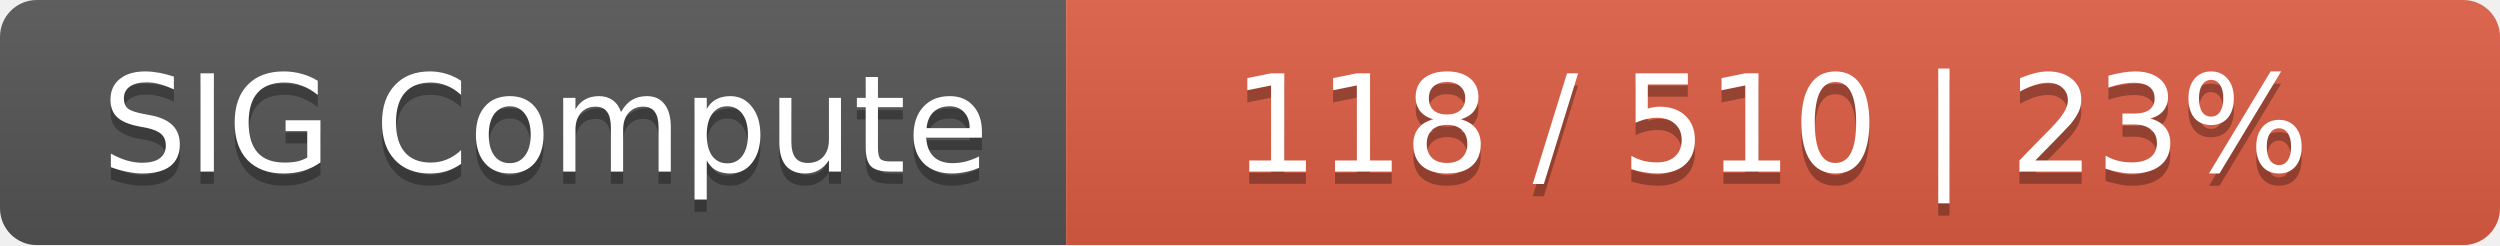
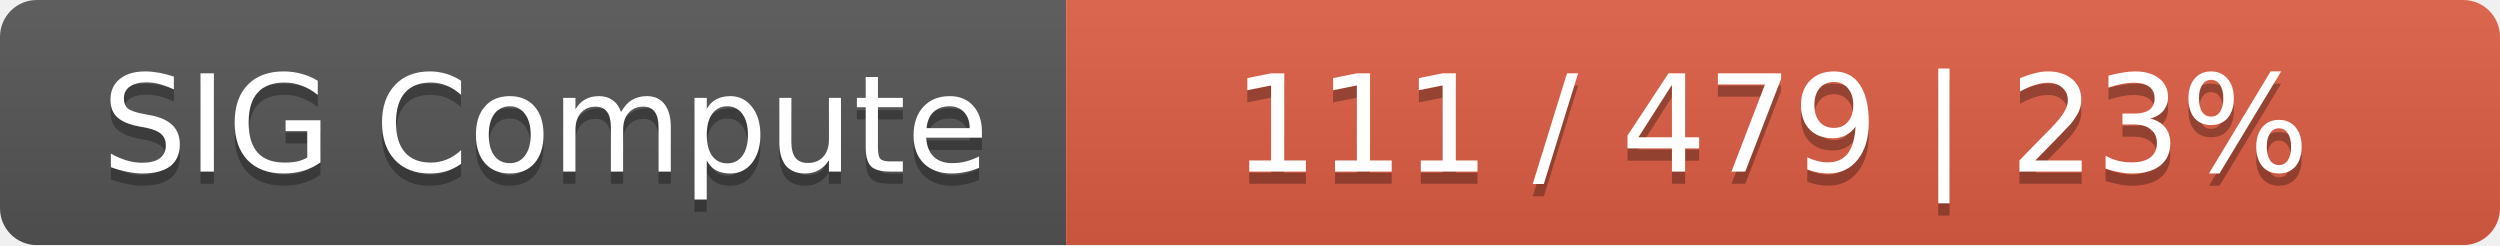
<svg xmlns="http://www.w3.org/2000/svg" width="204" height="20">
  <linearGradient id="smooth" x2="0" y2="100%">
    <stop offset="0" stop-color="#bbb" stop-opacity=".1" />
    <stop offset="1" stop-opacity=".1" />
  </linearGradient>
  <mask id="round">
    <rect width="204" height="20" rx="3" fill="#fff" />
  </mask>
  <g mask="url(#round)">
    <rect width="87" height="20" fill="#555" />
    <rect x="87" width="117" height="20" fill="#e05d44" />
    <rect width="204" height="20" fill="url(#smooth)" />
  </g>
  <g fill="#fff" text-anchor="middle" font-family="DejaVu Sans,Verdana,Geneva,sans-serif" font-size="11">
    <text x="44.5" y="15" fill="#010101" fill-opacity=".3">SIG Compute</text>
    <text x="44.5" y="14">SIG Compute</text>
-     <text x="144.5" y="15" fill="#010101" fill-opacity=".3">118 / 510    |    23%</text>
-     <text x="144.5" y="14">118 / 510    |    23%</text>
+     <text x="144.5" y="15" fill="#010101" fill-opacity=".3">111 / 479    |    23%</text>
+     <text x="144.5" y="14">111 / 479    |    23%</text>
  </g>
</svg>
